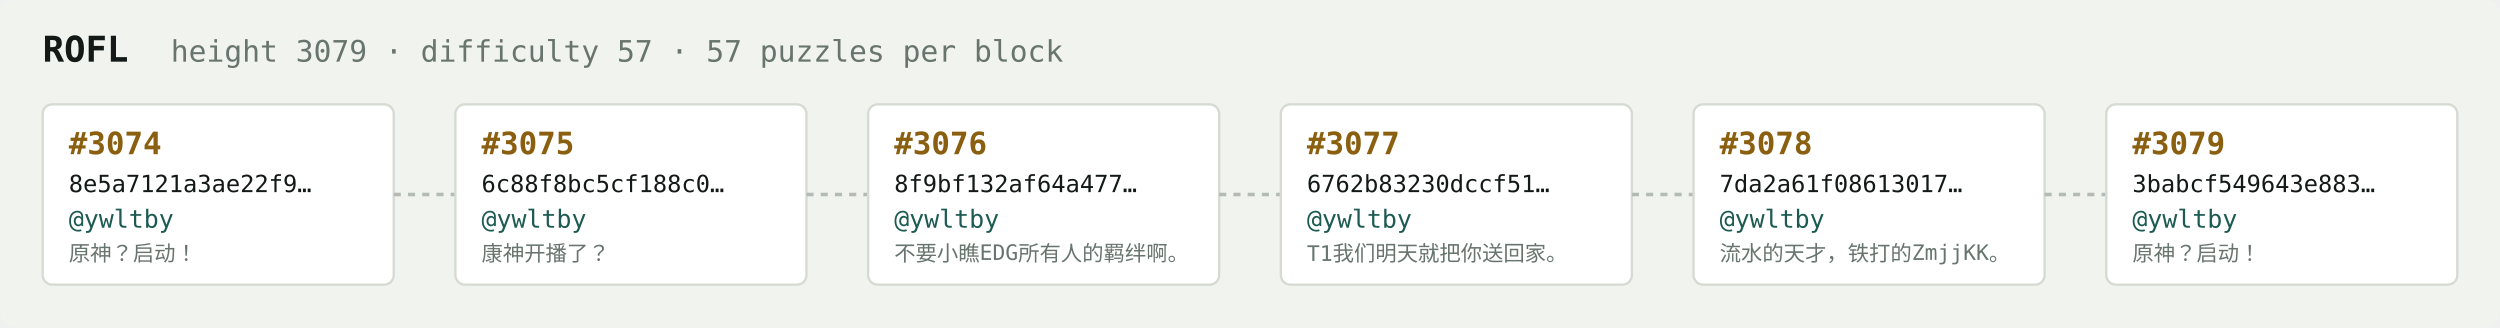
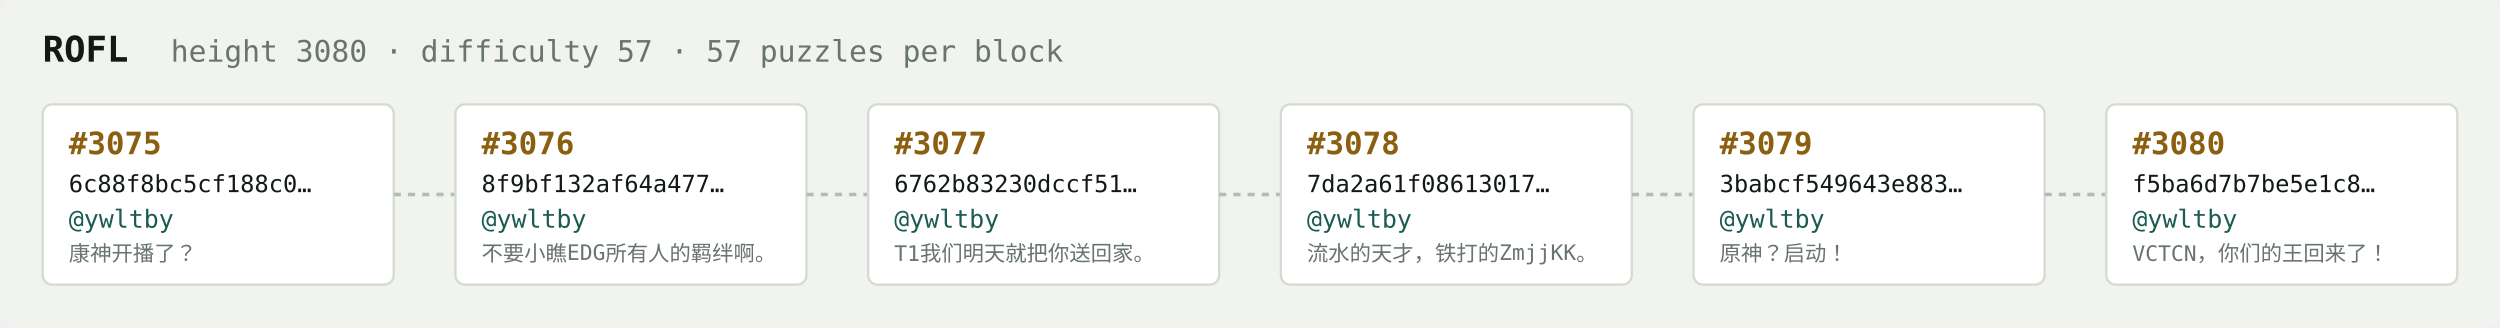
<svg xmlns="http://www.w3.org/2000/svg" width="1054" height="138" viewBox="0 0 1054 138" font-family="ui-monospace,SFMono-Regular,Menlo,monospace">
  <rect fill="#f1f3ef" width="1054" height="138" rx="6" />
  <text x="18" y="26" fill="#121916" font-size="15" font-weight="700">ROFL</text>
-   <text x="72" y="26" fill="#68746e" font-size="12.5">height 3079 · difficulty 57 · 57 puzzles per block</text>
+   <text x="72" y="26" fill="#68746e" font-size="12.5">height 3080 · difficulty 57 · 57 puzzles per block</text>
  <rect x="18" y="44" width="148" height="76" rx="4" fill="#ffffff" stroke="#d5dbd2" stroke-width="1" />
-   <text x="29" y="65" fill="#8a5f10" font-size="13" font-weight="700">#3074</text>
-   <text x="29" y="81" fill="#121916" font-size="10">8e5a7121a3ae22f9…</text>
+   <text x="29" y="65" fill="#8a5f10" font-size="13" font-weight="700">#3075</text>
+   <text x="29" y="81" fill="#121916" font-size="10">6c88f8bc5cf188c0…</text>
  <text x="29" y="96" fill="#1c5b52" font-size="10.5">@ywltby</text>
-   <text x="29" y="110" fill="#68746e" font-size="9">原神？启动！</text>
+   <text x="29" y="110" fill="#68746e" font-size="9">康神开播了？</text>
  <line x1="166" y1="82.0" x2="192" y2="82.0" stroke="#b3bcb4" stroke-width="1.5" stroke-dasharray="3 3" />
  <rect x="192" y="44" width="148" height="76" rx="4" fill="#ffffff" stroke="#d5dbd2" stroke-width="1" />
-   <text x="203" y="65" fill="#8a5f10" font-size="13" font-weight="700">#3075</text>
-   <text x="203" y="81" fill="#121916" font-size="10">6c88f8bc5cf188c0…</text>
+   <text x="203" y="65" fill="#8a5f10" font-size="13" font-weight="700">#3076</text>
+   <text x="203" y="81" fill="#121916" font-size="10">8f9bf132af64a477…</text>
  <text x="203" y="96" fill="#1c5b52" font-size="10.5">@ywltby</text>
-   <text x="203" y="110" fill="#68746e" font-size="9">康神开播了？</text>
+   <text x="203" y="110" fill="#68746e" font-size="9">不要小瞧EDG所有人的羁绊啊。</text>
  <line x1="340" y1="82.0" x2="366" y2="82.0" stroke="#b3bcb4" stroke-width="1.5" stroke-dasharray="3 3" />
  <rect x="366" y="44" width="148" height="76" rx="4" fill="#ffffff" stroke="#d5dbd2" stroke-width="1" />
-   <text x="377" y="65" fill="#8a5f10" font-size="13" font-weight="700">#3076</text>
-   <text x="377" y="81" fill="#121916" font-size="10">8f9bf132af64a477…</text>
+   <text x="377" y="65" fill="#8a5f10" font-size="13" font-weight="700">#3077</text>
+   <text x="377" y="81" fill="#121916" font-size="10">6762b83230dccf51…</text>
  <text x="377" y="96" fill="#1c5b52" font-size="10.5">@ywltby</text>
-   <text x="377" y="110" fill="#68746e" font-size="9">不要小瞧EDG所有人的羁绊啊。</text>
+   <text x="377" y="110" fill="#68746e" font-size="9">T1我们明天就把你送回家。</text>
  <line x1="514" y1="82.0" x2="540" y2="82.0" stroke="#b3bcb4" stroke-width="1.5" stroke-dasharray="3 3" />
  <rect x="540" y="44" width="148" height="76" rx="4" fill="#ffffff" stroke="#d5dbd2" stroke-width="1" />
-   <text x="551" y="65" fill="#8a5f10" font-size="13" font-weight="700">#3077</text>
-   <text x="551" y="81" fill="#121916" font-size="10">6762b83230dccf51…</text>
+   <text x="551" y="65" fill="#8a5f10" font-size="13" font-weight="700">#3078</text>
+   <text x="551" y="81" fill="#121916" font-size="10">7da2a61f08613017…</text>
  <text x="551" y="96" fill="#1c5b52" font-size="10.5">@ywltby</text>
-   <text x="551" y="110" fill="#68746e" font-size="9">T1我们明天就把你送回家。</text>
+   <text x="551" y="110" fill="#68746e" font-size="9">流水的天才，铁打的ZmjjKK。</text>
  <line x1="688" y1="82.0" x2="714" y2="82.0" stroke="#b3bcb4" stroke-width="1.5" stroke-dasharray="3 3" />
  <rect x="714" y="44" width="148" height="76" rx="4" fill="#ffffff" stroke="#d5dbd2" stroke-width="1" />
-   <text x="725" y="65" fill="#8a5f10" font-size="13" font-weight="700">#3078</text>
-   <text x="725" y="81" fill="#121916" font-size="10">7da2a61f08613017…</text>
+   <text x="725" y="65" fill="#8a5f10" font-size="13" font-weight="700">#3079</text>
+   <text x="725" y="81" fill="#121916" font-size="10">3babcf549643e883…</text>
  <text x="725" y="96" fill="#1c5b52" font-size="10.5">@ywltby</text>
-   <text x="725" y="110" fill="#68746e" font-size="9">流水的天才，铁打的ZmjjKK。</text>
+   <text x="725" y="110" fill="#68746e" font-size="9">原神？启动！</text>
  <line x1="862" y1="82.0" x2="888" y2="82.0" stroke="#b3bcb4" stroke-width="1.5" stroke-dasharray="3 3" />
  <rect x="888" y="44" width="148" height="76" rx="4" fill="#ffffff" stroke="#d5dbd2" stroke-width="1" />
-   <text x="899" y="65" fill="#8a5f10" font-size="13" font-weight="700">#3079</text>
-   <text x="899" y="81" fill="#121916" font-size="10">3babcf549643e883…</text>
+   <text x="899" y="65" fill="#8a5f10" font-size="13" font-weight="700">#3080</text>
+   <text x="899" y="81" fill="#121916" font-size="10">f5ba6d7b7be5e1c8…</text>
  <text x="899" y="96" fill="#1c5b52" font-size="10.5">@ywltby</text>
-   <text x="899" y="110" fill="#68746e" font-size="9">原神？启动！</text>
+   <text x="899" y="110" fill="#68746e" font-size="9">VCTCN，你们的王回来了！</text>
</svg>
